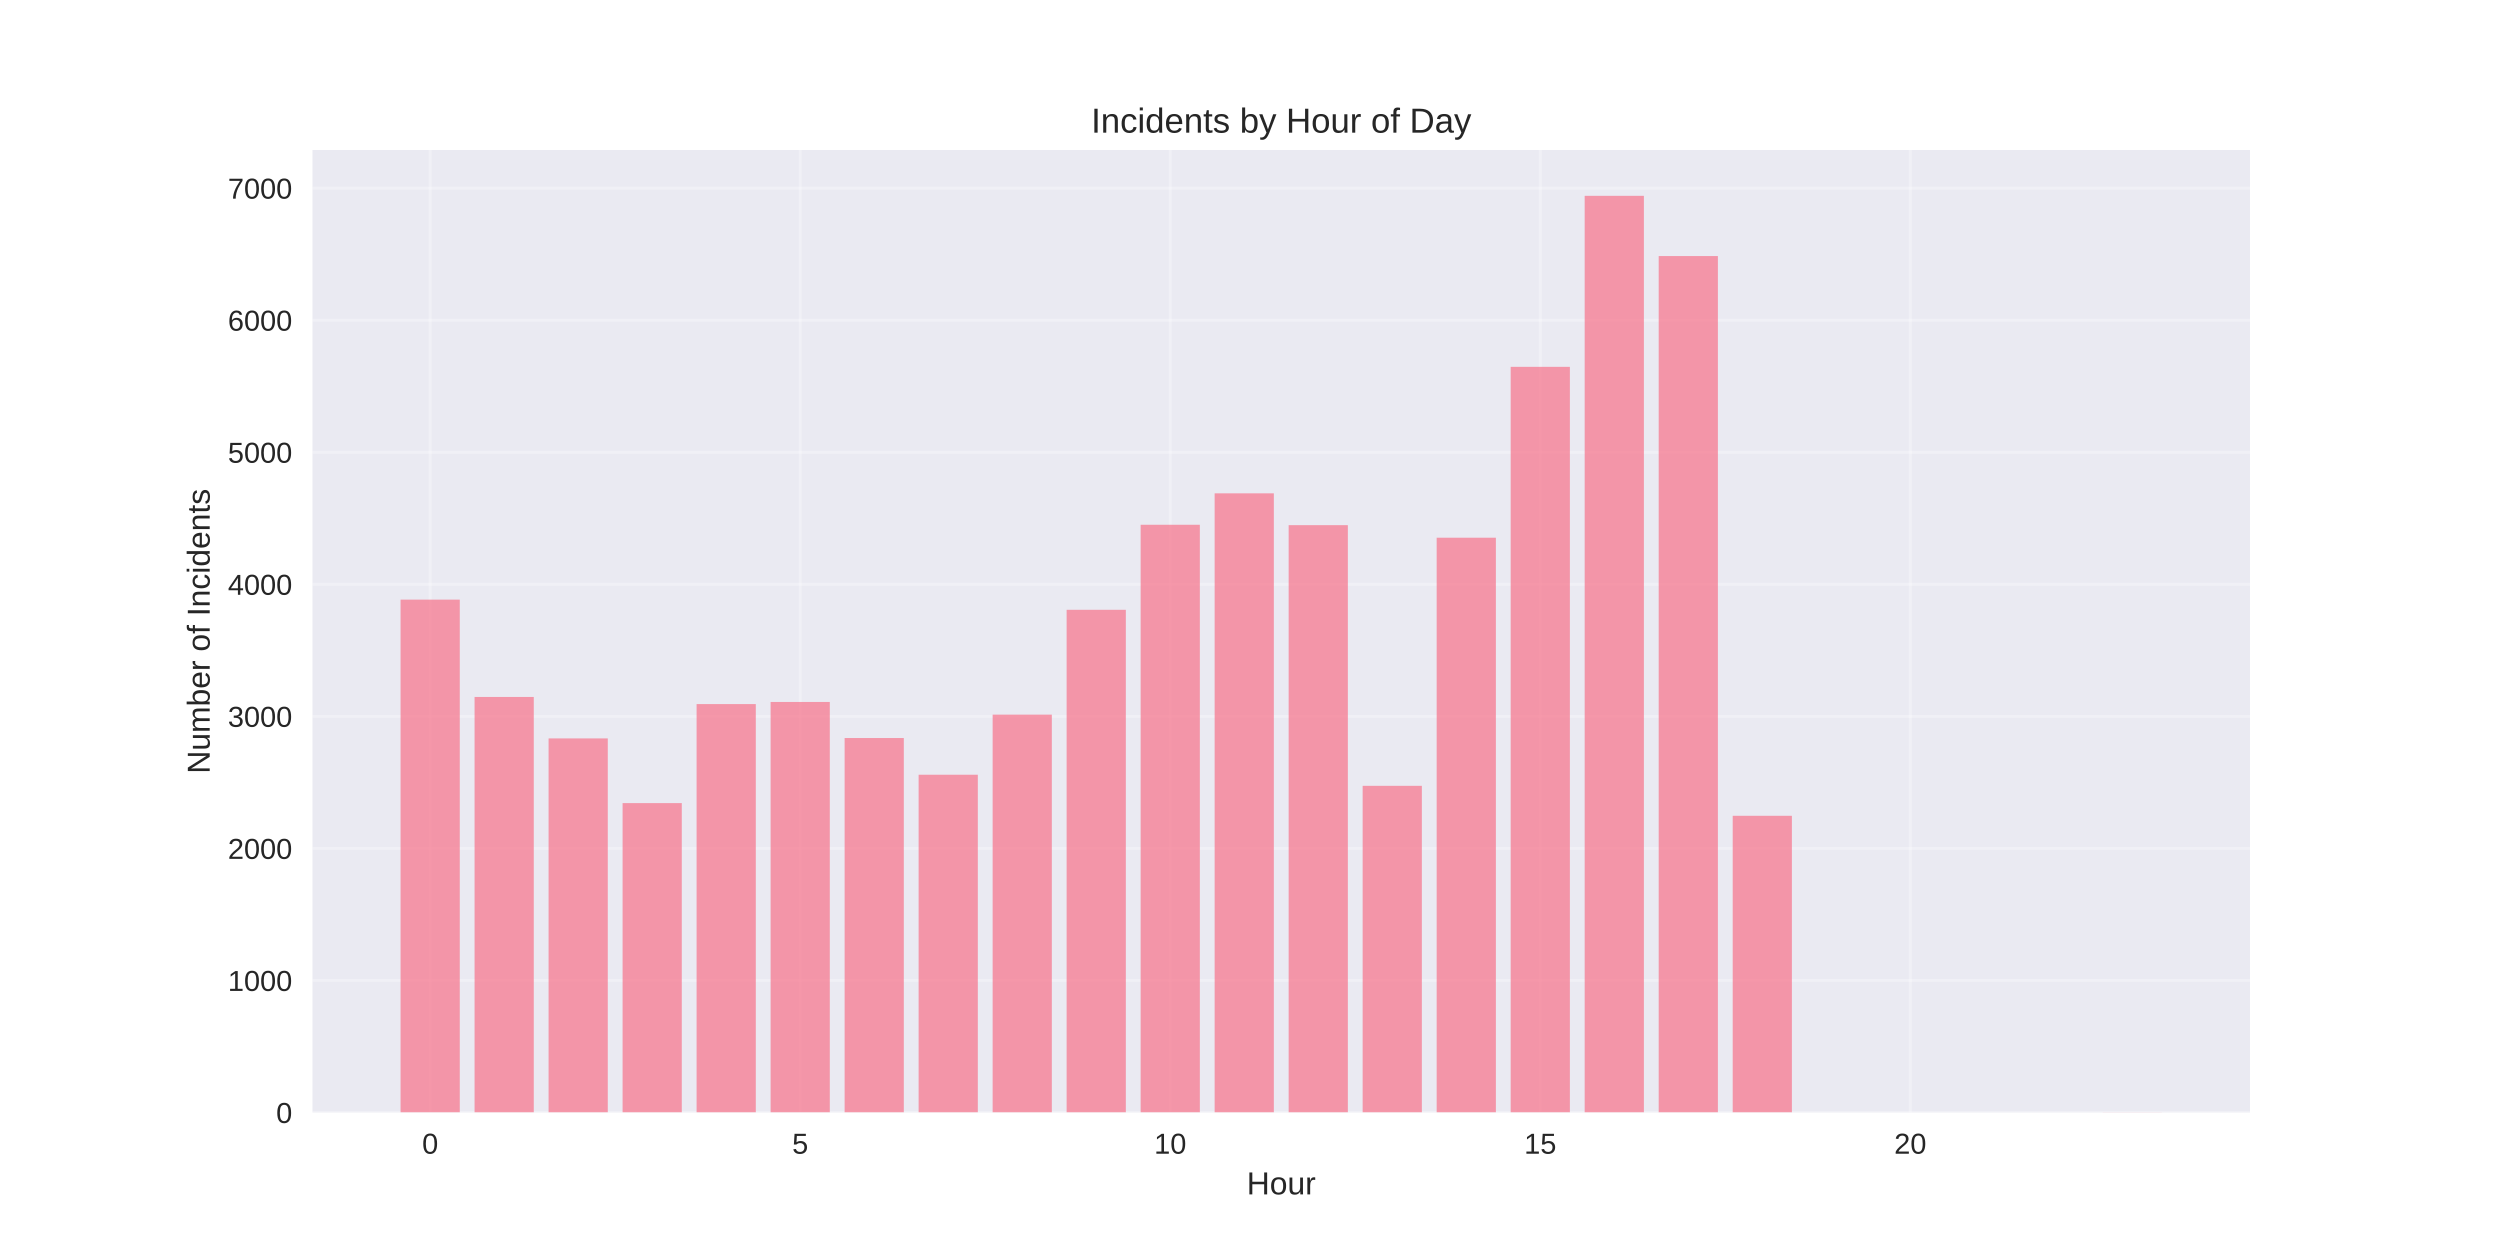
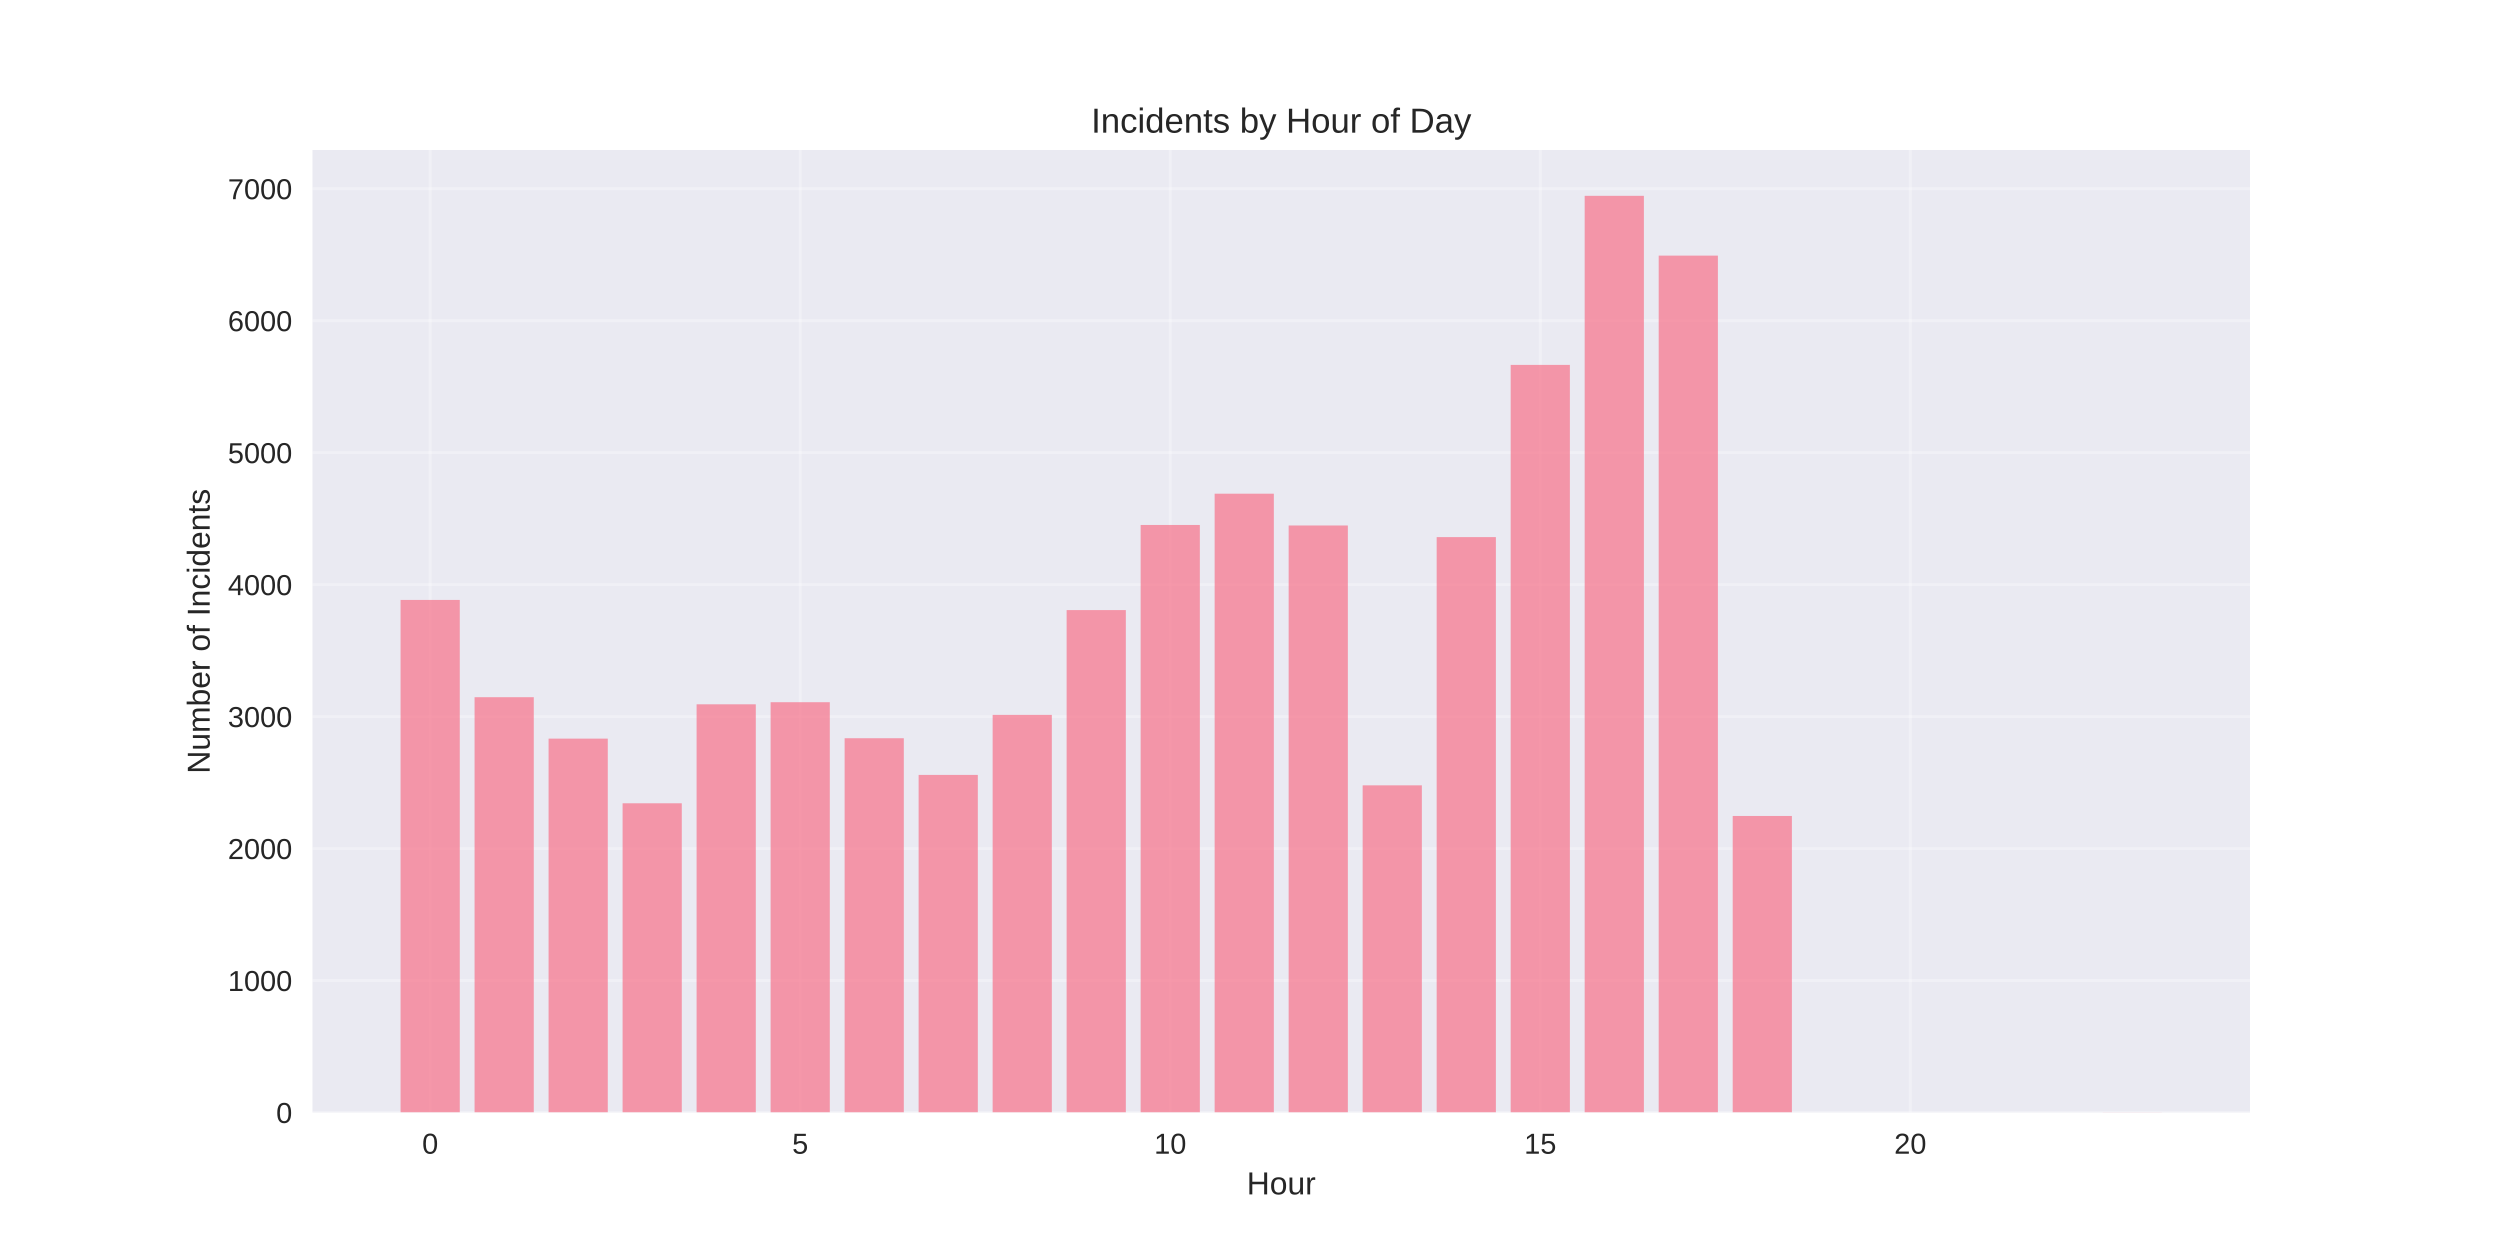
<svg xmlns="http://www.w3.org/2000/svg" width="864pt" height="432pt" viewBox="0 0 864 432" version="1.1">
  <defs>
    <style type="text/css">*{stroke-linejoin: round; stroke-linecap: butt}</style>
  </defs>
  <g id="figure_1">
    <g id="patch_1">
      <path d="M 0 432  L 864 432  L 864 0  L 0 0  z " style="fill: #ffffff" />
    </g>
    <g id="axes_1">
      <g id="patch_2">
        <path d="M 108 384.48  L 777.6 384.48  L 777.6 51.84  L 108 51.84  z " style="fill: #eaeaf2" />
      </g>
      <g id="matplotlib.axis_1">
        <g id="xtick_1">
          <g id="line2d_1">
-             <path d="M 148.667 384.48  L 148.667 51.84  " clip-path="url(#pa7d53f326e)" style="fill: none; stroke: #ffffff; stroke-opacity: 0.3; stroke-linecap: round" />
+             <path d="M 148.667 384.48  L 148.667 51.84  " clip-path="url(#pbb9072ec6a)" style="fill: none; stroke: #ffffff; stroke-opacity: 0.3; stroke-linecap: round" />
          </g>
          <g id="line2d_2" />
          <g id="text_1">
            <text style="fill: #262626; font: 10px 'Arial', 'Liberation Sans', 'DejaVu Sans', 'Bitstream Vera Sans', sans-serif; text-anchor: middle" x="148.667" y="398.727" transform="rotate(-0 148.6671 398.7269)">0</text>
          </g>
        </g>
        <g id="xtick_2">
          <g id="line2d_3">
-             <path d="M 276.551 384.48  L 276.551 51.84  " clip-path="url(#pa7d53f326e)" style="fill: none; stroke: #ffffff; stroke-opacity: 0.3; stroke-linecap: round" />
+             <path d="M 276.551 384.48  L 276.551 51.84  " clip-path="url(#pbb9072ec6a)" style="fill: none; stroke: #ffffff; stroke-opacity: 0.3; stroke-linecap: round" />
          </g>
          <g id="line2d_4" />
          <g id="text_2">
            <text style="fill: #262626; font: 10px 'Arial', 'Liberation Sans', 'DejaVu Sans', 'Bitstream Vera Sans', sans-serif; text-anchor: middle" x="276.551" y="398.727" transform="rotate(-0 276.551 398.7269)">5</text>
          </g>
        </g>
        <g id="xtick_3">
          <g id="line2d_5">
-             <path d="M 404.435 384.48  L 404.435 51.84  " clip-path="url(#pa7d53f326e)" style="fill: none; stroke: #ffffff; stroke-opacity: 0.3; stroke-linecap: round" />
+             <path d="M 404.435 384.48  L 404.435 51.84  " clip-path="url(#pbb9072ec6a)" style="fill: none; stroke: #ffffff; stroke-opacity: 0.3; stroke-linecap: round" />
          </g>
          <g id="line2d_6" />
          <g id="text_3">
            <text style="fill: #262626; font: 10px 'Arial', 'Liberation Sans', 'DejaVu Sans', 'Bitstream Vera Sans', sans-serif; text-anchor: middle" x="404.435" y="398.727" transform="rotate(-0 404.4348 398.7269)">10</text>
          </g>
        </g>
        <g id="xtick_4">
          <g id="line2d_7">
-             <path d="M 532.319 384.48  L 532.319 51.84  " clip-path="url(#pa7d53f326e)" style="fill: none; stroke: #ffffff; stroke-opacity: 0.3; stroke-linecap: round" />
+             <path d="M 532.319 384.48  L 532.319 51.84  " clip-path="url(#pbb9072ec6a)" style="fill: none; stroke: #ffffff; stroke-opacity: 0.3; stroke-linecap: round" />
          </g>
          <g id="line2d_8" />
          <g id="text_4">
            <text style="fill: #262626; font: 10px 'Arial', 'Liberation Sans', 'DejaVu Sans', 'Bitstream Vera Sans', sans-serif; text-anchor: middle" x="532.319" y="398.727" transform="rotate(-0 532.3187 398.7269)">15</text>
          </g>
        </g>
        <g id="xtick_5">
          <g id="line2d_9">
-             <path d="M 660.203 384.48  L 660.203 51.84  " clip-path="url(#pa7d53f326e)" style="fill: none; stroke: #ffffff; stroke-opacity: 0.3; stroke-linecap: round" />
+             <path d="M 660.203 384.48  L 660.203 51.84  " clip-path="url(#pbb9072ec6a)" style="fill: none; stroke: #ffffff; stroke-opacity: 0.3; stroke-linecap: round" />
          </g>
          <g id="line2d_10" />
          <g id="text_5">
            <text style="fill: #262626; font: 10px 'Arial', 'Liberation Sans', 'DejaVu Sans', 'Bitstream Vera Sans', sans-serif; text-anchor: middle" x="660.203" y="398.727" transform="rotate(-0 660.2026 398.7269)">20</text>
          </g>
        </g>
        <g id="text_6">
          <text style="fill: #262626; font: 11px 'Arial', 'Liberation Sans', 'DejaVu Sans', 'Bitstream Vera Sans', sans-serif; text-anchor: middle" x="442.8" y="412.773" transform="rotate(-0 442.8 412.7734)">Hour</text>
        </g>
      </g>
      <g id="matplotlib.axis_2">
        <g id="ytick_1">
          <g id="line2d_11">
-             <path d="M 108 384.48  L 777.6 384.48  " clip-path="url(#pa7d53f326e)" style="fill: none; stroke: #ffffff; stroke-opacity: 0.3; stroke-linecap: round" />
+             <path d="M 108 384.48  L 777.6 384.48  " clip-path="url(#pbb9072ec6a)" style="fill: none; stroke: #ffffff; stroke-opacity: 0.3; stroke-linecap: round" />
          </g>
          <g id="line2d_12" />
          <g id="text_7">
            <text style="fill: #262626; font: 10px 'Arial', 'Liberation Sans', 'DejaVu Sans', 'Bitstream Vera Sans', sans-serif; text-anchor: end" x="101" y="388.103" transform="rotate(-0 101 388.1034)">0</text>
          </g>
        </g>
        <g id="ytick_2">
          <g id="line2d_13">
-             <path d="M 108 338.845  L 777.6 338.845  " clip-path="url(#pa7d53f326e)" style="fill: none; stroke: #ffffff; stroke-opacity: 0.3; stroke-linecap: round" />
+             <path d="M 108 338.871  L 777.6 338.871  " clip-path="url(#pbb9072ec6a)" style="fill: none; stroke: #ffffff; stroke-opacity: 0.3; stroke-linecap: round" />
          </g>
          <g id="line2d_14" />
          <g id="text_8">
-             <text style="fill: #262626; font: 10px 'Arial', 'Liberation Sans', 'DejaVu Sans', 'Bitstream Vera Sans', sans-serif; text-anchor: end" x="101" y="342.468" transform="rotate(-0 101 342.4682)">1000</text>
+             <text style="fill: #262626; font: 10px 'Arial', 'Liberation Sans', 'DejaVu Sans', 'Bitstream Vera Sans', sans-serif; text-anchor: end" x="101" y="342.494" transform="rotate(-0 101 342.4945)">1000</text>
          </g>
        </g>
        <g id="ytick_3">
          <g id="line2d_15">
-             <path d="M 108 293.209  L 777.6 293.209  " clip-path="url(#pa7d53f326e)" style="fill: none; stroke: #ffffff; stroke-opacity: 0.3; stroke-linecap: round" />
+             <path d="M 108 293.262  L 777.6 293.262  " clip-path="url(#pbb9072ec6a)" style="fill: none; stroke: #ffffff; stroke-opacity: 0.3; stroke-linecap: round" />
          </g>
          <g id="line2d_16" />
          <g id="text_9">
-             <text style="fill: #262626; font: 10px 'Arial', 'Liberation Sans', 'DejaVu Sans', 'Bitstream Vera Sans', sans-serif; text-anchor: end" x="101" y="296.833" transform="rotate(-0 101 296.8329)">2000</text>
+             <text style="fill: #262626; font: 10px 'Arial', 'Liberation Sans', 'DejaVu Sans', 'Bitstream Vera Sans', sans-serif; text-anchor: end" x="101" y="296.885" transform="rotate(-0 101 296.8855)">2000</text>
          </g>
        </g>
        <g id="ytick_4">
          <g id="line2d_17">
-             <path d="M 108 247.574  L 777.6 247.574  " clip-path="url(#pa7d53f326e)" style="fill: none; stroke: #ffffff; stroke-opacity: 0.3; stroke-linecap: round" />
+             <path d="M 108 247.653  L 777.6 247.653  " clip-path="url(#pbb9072ec6a)" style="fill: none; stroke: #ffffff; stroke-opacity: 0.3; stroke-linecap: round" />
          </g>
          <g id="line2d_18" />
          <g id="text_10">
-             <text style="fill: #262626; font: 10px 'Arial', 'Liberation Sans', 'DejaVu Sans', 'Bitstream Vera Sans', sans-serif; text-anchor: end" x="101" y="251.198" transform="rotate(-0 101 251.1976)">3000</text>
+             <text style="fill: #262626; font: 10px 'Arial', 'Liberation Sans', 'DejaVu Sans', 'Bitstream Vera Sans', sans-serif; text-anchor: end" x="101" y="251.276" transform="rotate(-0 101 251.2765)">3000</text>
          </g>
        </g>
        <g id="ytick_5">
          <g id="line2d_19">
-             <path d="M 108 201.939  L 777.6 201.939  " clip-path="url(#pa7d53f326e)" style="fill: none; stroke: #ffffff; stroke-opacity: 0.3; stroke-linecap: round" />
+             <path d="M 108 202.044  L 777.6 202.044  " clip-path="url(#pbb9072ec6a)" style="fill: none; stroke: #ffffff; stroke-opacity: 0.3; stroke-linecap: round" />
          </g>
          <g id="line2d_20" />
          <g id="text_11">
-             <text style="fill: #262626; font: 10px 'Arial', 'Liberation Sans', 'DejaVu Sans', 'Bitstream Vera Sans', sans-serif; text-anchor: end" x="101" y="205.562" transform="rotate(-0 101 205.5624)">4000</text>
+             <text style="fill: #262626; font: 10px 'Arial', 'Liberation Sans', 'DejaVu Sans', 'Bitstream Vera Sans', sans-serif; text-anchor: end" x="101" y="205.668" transform="rotate(-0 101 205.6675)">4000</text>
          </g>
        </g>
        <g id="ytick_6">
          <g id="line2d_21">
-             <path d="M 108 156.304  L 777.6 156.304  " clip-path="url(#pa7d53f326e)" style="fill: none; stroke: #ffffff; stroke-opacity: 0.3; stroke-linecap: round" />
+             <path d="M 108 156.435  L 777.6 156.435  " clip-path="url(#pbb9072ec6a)" style="fill: none; stroke: #ffffff; stroke-opacity: 0.3; stroke-linecap: round" />
          </g>
          <g id="line2d_22" />
          <g id="text_12">
-             <text style="fill: #262626; font: 10px 'Arial', 'Liberation Sans', 'DejaVu Sans', 'Bitstream Vera Sans', sans-serif; text-anchor: end" x="101" y="159.927" transform="rotate(-0 101 159.9271)">5000</text>
+             <text style="fill: #262626; font: 10px 'Arial', 'Liberation Sans', 'DejaVu Sans', 'Bitstream Vera Sans', sans-serif; text-anchor: end" x="101" y="160.059" transform="rotate(-0 101 160.0585)">5000</text>
          </g>
        </g>
        <g id="ytick_7">
          <g id="line2d_23">
-             <path d="M 108 110.668  L 777.6 110.668  " clip-path="url(#pa7d53f326e)" style="fill: none; stroke: #ffffff; stroke-opacity: 0.3; stroke-linecap: round" />
+             <path d="M 108 110.826  L 777.6 110.826  " clip-path="url(#pbb9072ec6a)" style="fill: none; stroke: #ffffff; stroke-opacity: 0.3; stroke-linecap: round" />
          </g>
          <g id="line2d_24" />
          <g id="text_13">
-             <text style="fill: #262626; font: 10px 'Arial', 'Liberation Sans', 'DejaVu Sans', 'Bitstream Vera Sans', sans-serif; text-anchor: end" x="101" y="114.292" transform="rotate(-0 101 114.2919)">6000</text>
+             <text style="fill: #262626; font: 10px 'Arial', 'Liberation Sans', 'DejaVu Sans', 'Bitstream Vera Sans', sans-serif; text-anchor: end" x="101" y="114.45" transform="rotate(-0 101 114.4495)">6000</text>
          </g>
        </g>
        <g id="ytick_8">
          <g id="line2d_25">
-             <path d="M 108 65.033  L 777.6 65.033  " clip-path="url(#pa7d53f326e)" style="fill: none; stroke: #ffffff; stroke-opacity: 0.3; stroke-linecap: round" />
+             <path d="M 108 65.217  L 777.6 65.217  " clip-path="url(#pbb9072ec6a)" style="fill: none; stroke: #ffffff; stroke-opacity: 0.3; stroke-linecap: round" />
          </g>
          <g id="line2d_26" />
          <g id="text_14">
-             <text style="fill: #262626; font: 10px 'Arial', 'Liberation Sans', 'DejaVu Sans', 'Bitstream Vera Sans', sans-serif; text-anchor: end" x="101" y="68.657" transform="rotate(-0 101 68.65659)">7000</text>
+             <text style="fill: #262626; font: 10px 'Arial', 'Liberation Sans', 'DejaVu Sans', 'Bitstream Vera Sans', sans-serif; text-anchor: end" x="101" y="68.841" transform="rotate(-0 101 68.84055)">7000</text>
          </g>
        </g>
        <g id="text_15">
          <text style="fill: #262626; font: 11px 'Arial', 'Liberation Sans', 'DejaVu Sans', 'Bitstream Vera Sans', sans-serif; text-anchor: middle" x="72.474" y="218.16" transform="rotate(-90 72.47375 218.16)">Number of Incidents</text>
        </g>
      </g>
      <g id="patch_3">
-         <path d="M 138.436 384.48  L 158.898 384.48  L 158.898 207.233  L 138.436 207.233  z " clip-path="url(#pa7d53f326e)" style="fill: #f77189; opacity: 0.7" />
+         <path d="M 138.436 384.48  L 158.898 384.48  L 158.898 207.335  L 138.436 207.335  z " clip-path="url(#pbb9072ec6a)" style="fill: #f77189; opacity: 0.7" />
      </g>
      <g id="patch_4">
-         <path d="M 164.013 384.48  L 184.475 384.48  L 184.475 240.866  L 164.013 240.866  z " clip-path="url(#pa7d53f326e)" style="fill: #f77189; opacity: 0.7" />
+         <path d="M 164.013 384.48  L 184.475 384.48  L 184.475 240.949  L 164.013 240.949  z " clip-path="url(#pbb9072ec6a)" style="fill: #f77189; opacity: 0.7" />
      </g>
      <g id="patch_5">
-         <path d="M 189.59 384.48  L 210.051 384.48  L 210.051 255.195  L 189.59 255.195  z " clip-path="url(#pa7d53f326e)" style="fill: #f77189; opacity: 0.7" />
+         <path d="M 189.59 384.48  L 210.051 384.48  L 210.051 255.27  L 189.59 255.27  z " clip-path="url(#pbb9072ec6a)" style="fill: #f77189; opacity: 0.7" />
      </g>
      <g id="patch_6">
-         <path d="M 215.167 384.48  L 235.628 384.48  L 235.628 277.557  L 215.167 277.557  z " clip-path="url(#pa7d53f326e)" style="fill: #f77189; opacity: 0.7" />
+         <path d="M 215.167 384.48  L 235.628 384.48  L 235.628 277.618  L 215.167 277.618  z " clip-path="url(#pbb9072ec6a)" style="fill: #f77189; opacity: 0.7" />
      </g>
      <g id="patch_7">
-         <path d="M 240.743 384.48  L 261.205 384.48  L 261.205 243.33  L 240.743 243.33  z " clip-path="url(#pa7d53f326e)" style="fill: #f77189; opacity: 0.7" />
+         <path d="M 240.743 384.48  L 261.205 384.48  L 261.205 243.411  L 240.743 243.411  z " clip-path="url(#pbb9072ec6a)" style="fill: #f77189; opacity: 0.7" />
      </g>
      <g id="patch_8">
-         <path d="M 266.32 384.48  L 286.782 384.48  L 286.782 242.6  L 266.32 242.6  z " clip-path="url(#pa7d53f326e)" style="fill: #f77189; opacity: 0.7" />
+         <path d="M 266.32 384.48  L 286.782 384.48  L 286.782 242.682  L 266.32 242.682  z " clip-path="url(#pbb9072ec6a)" style="fill: #f77189; opacity: 0.7" />
      </g>
      <g id="patch_9">
-         <path d="M 291.897 384.48  L 312.358 384.48  L 312.358 255.058  L 291.897 255.058  z " clip-path="url(#pa7d53f326e)" style="fill: #f77189; opacity: 0.7" />
+         <path d="M 291.897 384.48  L 312.358 384.48  L 312.358 255.133  L 291.897 255.133  z " clip-path="url(#pbb9072ec6a)" style="fill: #f77189; opacity: 0.7" />
      </g>
      <g id="patch_10">
-         <path d="M 317.474 384.48  L 337.935 384.48  L 337.935 267.745  L 317.474 267.745  z " clip-path="url(#pa7d53f326e)" style="fill: #f77189; opacity: 0.7" />
+         <path d="M 317.474 384.48  L 337.935 384.48  L 337.935 267.812  L 317.474 267.812  z " clip-path="url(#pbb9072ec6a)" style="fill: #f77189; opacity: 0.7" />
      </g>
      <g id="patch_11">
-         <path d="M 343.051 384.48  L 363.512 384.48  L 363.512 246.981  L 343.051 246.981  z " clip-path="url(#pa7d53f326e)" style="fill: #f77189; opacity: 0.7" />
+         <path d="M 343.051 384.48  L 363.512 384.48  L 363.512 247.06  L 343.051 247.06  z " clip-path="url(#pbb9072ec6a)" style="fill: #f77189; opacity: 0.7" />
      </g>
      <g id="patch_12">
-         <path d="M 368.627 384.48  L 389.089 384.48  L 389.089 210.747  L 368.627 210.747  z " clip-path="url(#pa7d53f326e)" style="fill: #f77189; opacity: 0.7" />
+         <path d="M 368.627 384.48  L 389.089 384.48  L 389.089 210.847  L 368.627 210.847  z " clip-path="url(#pbb9072ec6a)" style="fill: #f77189; opacity: 0.7" />
      </g>
      <g id="patch_13">
-         <path d="M 394.204 384.48  L 414.666 384.48  L 414.666 181.357  L 394.204 181.357  z " clip-path="url(#pa7d53f326e)" style="fill: #f77189; opacity: 0.7" />
+         <path d="M 394.204 384.48  L 414.666 384.48  L 414.666 181.429  L 394.204 181.429  z " clip-path="url(#pbb9072ec6a)" style="fill: #f77189; opacity: 0.7" />
      </g>
      <g id="patch_14">
-         <path d="M 419.781 384.48  L 440.242 384.48  L 440.242 170.496  L 419.781 170.496  z " clip-path="url(#pa7d53f326e)" style="fill: #f77189; opacity: 0.7" />
+         <path d="M 419.781 384.48  L 440.242 384.48  L 440.242 170.619  L 419.781 170.619  z " clip-path="url(#pbb9072ec6a)" style="fill: #f77189; opacity: 0.7" />
      </g>
      <g id="patch_15">
-         <path d="M 445.358 384.48  L 465.819 384.48  L 465.819 181.494  L 445.358 181.494  z " clip-path="url(#pa7d53f326e)" style="fill: #f77189; opacity: 0.7" />
+         <path d="M 445.358 384.48  L 465.819 384.48  L 465.819 181.611  L 445.358 181.611  z " clip-path="url(#pbb9072ec6a)" style="fill: #f77189; opacity: 0.7" />
      </g>
      <g id="patch_16">
-         <path d="M 470.934 384.48  L 491.396 384.48  L 491.396 271.578  L 470.934 271.578  z " clip-path="url(#pa7d53f326e)" style="fill: #f77189; opacity: 0.7" />
+         <path d="M 470.934 384.48  L 491.396 384.48  L 491.396 271.415  L 470.934 271.415  z " clip-path="url(#pbb9072ec6a)" style="fill: #f77189; opacity: 0.7" />
      </g>
      <g id="patch_17">
-         <path d="M 496.511 384.48  L 516.973 384.48  L 516.973 185.83  L 496.511 185.83  z " clip-path="url(#pa7d53f326e)" style="fill: #f77189; opacity: 0.7" />
+         <path d="M 496.511 384.48  L 516.973 384.48  L 516.973 185.625  L 496.511 185.625  z " clip-path="url(#pbb9072ec6a)" style="fill: #f77189; opacity: 0.7" />
      </g>
      <g id="patch_18">
-         <path d="M 522.088 384.48  L 542.549 384.48  L 542.549 126.778  L 522.088 126.778  z " clip-path="url(#pa7d53f326e)" style="fill: #f77189; opacity: 0.7" />
+         <path d="M 522.088 384.48  L 542.549 384.48  L 542.549 126.105  L 522.088 126.105  z " clip-path="url(#pbb9072ec6a)" style="fill: #f77189; opacity: 0.7" />
      </g>
      <g id="patch_19">
-         <path d="M 547.665 384.48  L 568.126 384.48  L 568.126 67.68  L 547.665 67.68  z " clip-path="url(#pa7d53f326e)" style="fill: #f77189; opacity: 0.7" />
+         <path d="M 547.665 384.48  L 568.126 384.48  L 568.126 67.68  L 547.665 67.68  z " clip-path="url(#pbb9072ec6a)" style="fill: #f77189; opacity: 0.7" />
      </g>
      <g id="patch_20">
-         <path d="M 573.242 384.48  L 593.703 384.48  L 593.703 88.49  L 573.242 88.49  z " clip-path="url(#pa7d53f326e)" style="fill: #f77189; opacity: 0.7" />
+         <path d="M 573.242 384.48  L 593.703 384.48  L 593.703 88.341  L 573.242 88.341  z " clip-path="url(#pbb9072ec6a)" style="fill: #f77189; opacity: 0.7" />
      </g>
      <g id="patch_21">
-         <path d="M 598.818 384.48  L 619.28 384.48  L 619.28 281.938  L 598.818 281.938  z " clip-path="url(#pa7d53f326e)" style="fill: #f77189; opacity: 0.7" />
+         <path d="M 598.818 384.48  L 619.28 384.48  L 619.28 281.997  L 598.818 281.997  z " clip-path="url(#pbb9072ec6a)" style="fill: #f77189; opacity: 0.7" />
      </g>
      <g id="patch_22">
-         <path d="M 726.702 384.48  L 747.164 384.48  L 747.164 384.434  L 726.702 384.434  z " clip-path="url(#pa7d53f326e)" style="fill: #f77189; opacity: 0.7" />
+         <path d="M 726.702 384.48  L 747.164 384.48  L 747.164 384.434  L 726.702 384.434  z " clip-path="url(#pbb9072ec6a)" style="fill: #f77189; opacity: 0.7" />
      </g>
      <g id="patch_23">
        <path d="M 108 384.48  L 108 51.84  " style="fill: none" />
      </g>
      <g id="patch_24">
        <path d="M 777.6 384.48  L 777.6 51.84  " style="fill: none" />
      </g>
      <g id="patch_25">
        <path d="M 108 384.48  L 777.6 384.48  " style="fill: none" />
      </g>
      <g id="patch_26">
        <path d="M 108 51.84  L 777.6 51.84  " style="fill: none" />
      </g>
      <g id="text_16">
        <text style="fill: #262626; font: 12px 'Arial', 'Liberation Sans', 'DejaVu Sans', 'Bitstream Vera Sans', sans-serif; text-anchor: middle" x="442.8" y="45.84" transform="rotate(-0 442.8 45.84)">Incidents by Hour of Day</text>
      </g>
    </g>
  </g>
  <defs>
-     <clipPath id="pa7d53f326e">
+     <clipPath id="pbb9072ec6a">
      <rect x="108" y="51.84" width="669.6" height="332.64" />
    </clipPath>
  </defs>
</svg>
